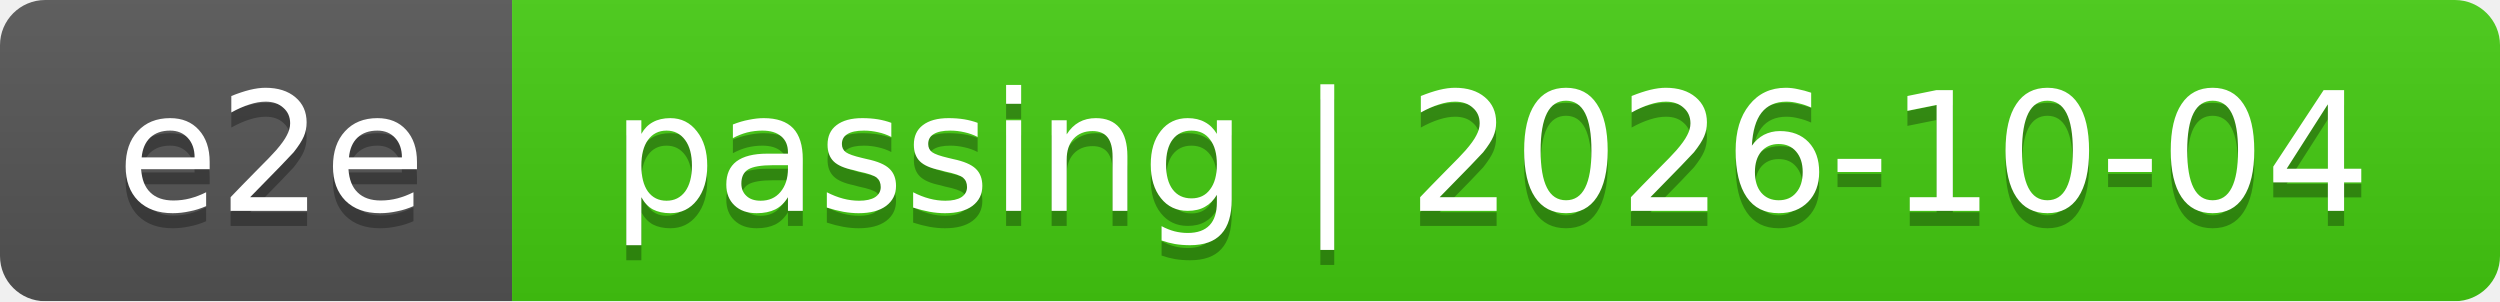
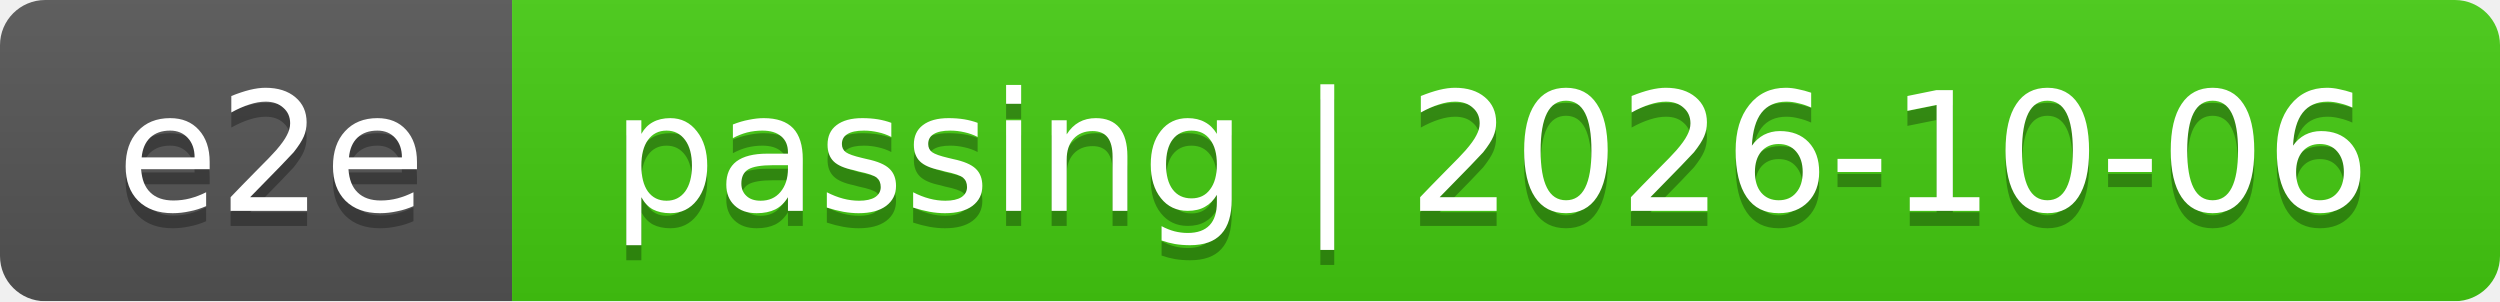
<svg xmlns="http://www.w3.org/2000/svg" width="166" height="20">
  <linearGradient id="smooth" x2="0" y2="100%">
    <stop offset="0" stop-color="#bbb" stop-opacity=".1" />
    <stop offset="1" stop-opacity=".1" />
  </linearGradient>
  <mask id="round">
    <rect width="166" height="20" rx="3" fill="#fff" />
  </mask>
  <g mask="url(#round)">
    <rect width="34" height="20" fill="#555" />
    <rect x="34" width="132" height="20" fill="#4c1" />
    <rect width="166" height="20" fill="url(#smooth)" />
  </g>
  <g fill="#fff" text-anchor="middle" font-family="DejaVu Sans,Verdana,Geneva,sans-serif" font-size="11">
    <text x="18" y="15" fill="#010101" fill-opacity=".3">e2e</text>
    <text x="18" y="14">e2e</text>
-     <text x="99" y="15" fill="#010101" fill-opacity=".3">passing | 2026-10-04</text>
-     <text x="99" y="14">passing | 2026-10-04</text>
+     <text x="99" y="15" fill="#010101" fill-opacity=".3">passing | 2026-10-06</text>
+     <text x="99" y="14">passing | 2026-10-06</text>
  </g>
</svg>
